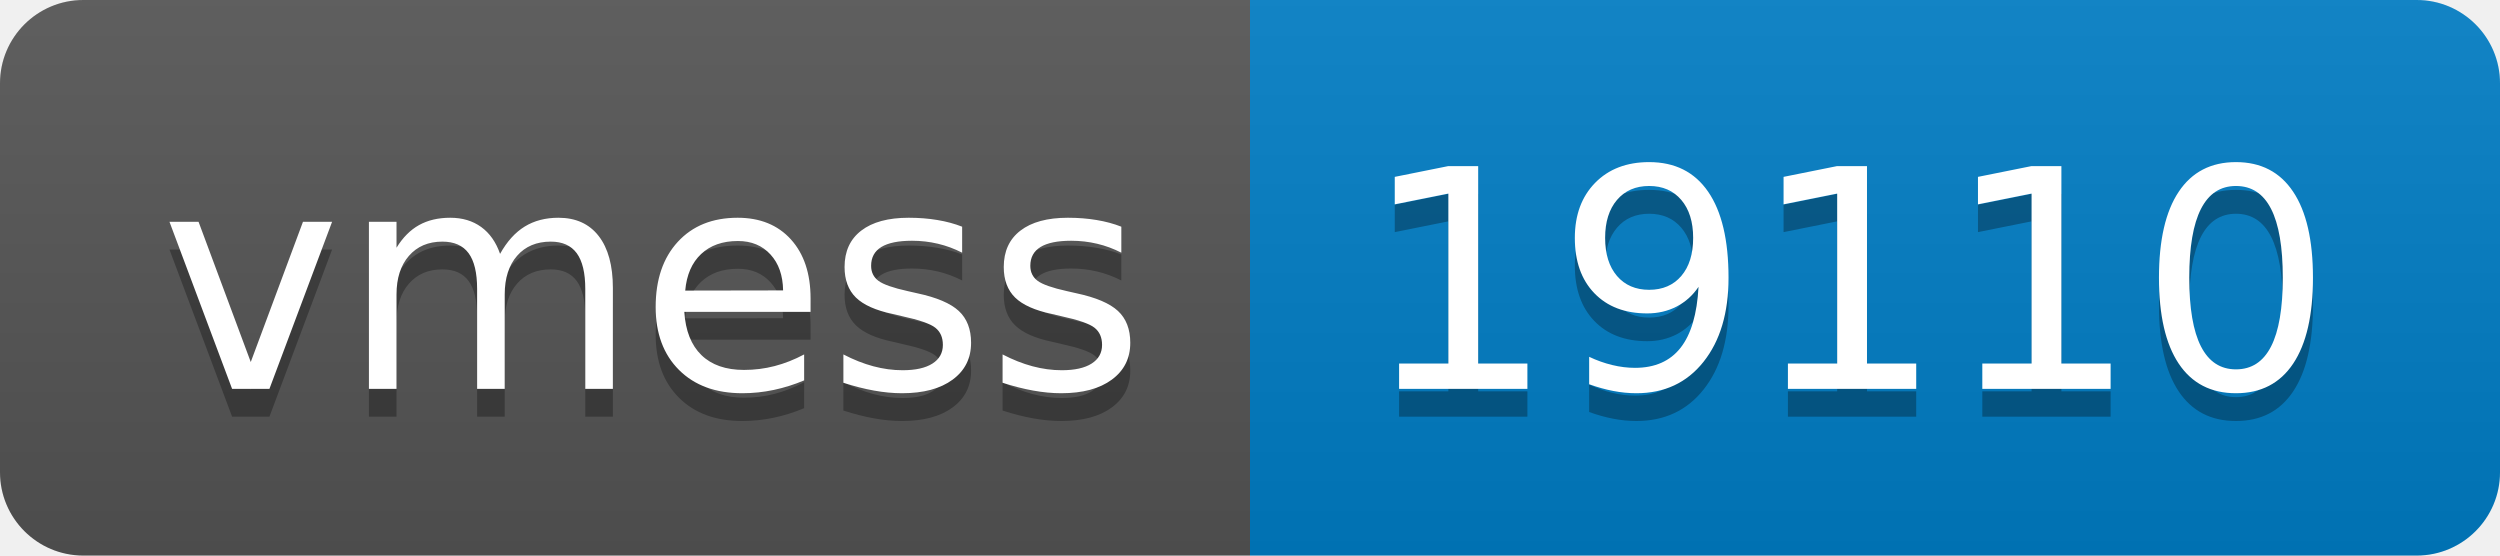
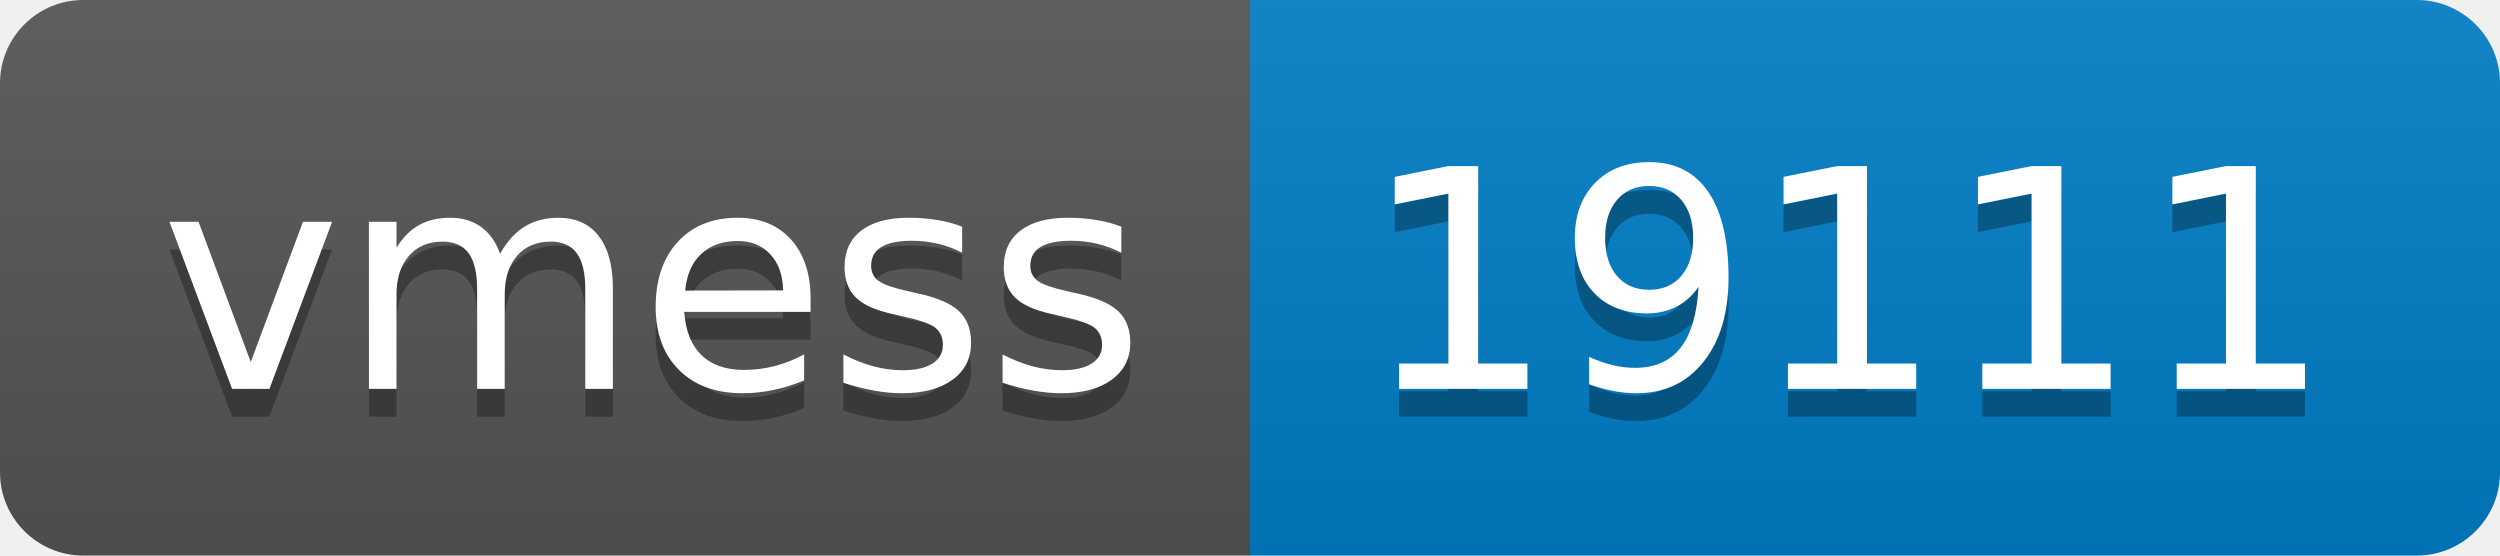
- <svg xmlns="http://www.w3.org/2000/svg" width="90" height="20" role="img" aria-label="vmess: 19110">
+ <svg xmlns="http://www.w3.org/2000/svg" width="90" height="20" role="img" aria-label="vmess: 19111">
  <linearGradient id="s" x2="0" y2="100%">
    <stop offset="0" stop-color="#bbb" stop-opacity=".1" />
    <stop offset="1" stop-opacity=".1" />
  </linearGradient>
  <clipPath id="r">
    <rect width="90" height="20" rx="3" fill="#fff" />
  </clipPath>
  <g clip-path="url(#r)">
    <rect width="45" height="20" fill="#555" />
    <rect x="45" width="45" height="20" fill="#007ec6" />
    <rect width="90" height="20" fill="url(#s)" />
  </g>
  <g fill="#fff" text-anchor="middle" font-family="Verdana,Geneva,DejaVu Sans,sans-serif" text-rendering="geometricPrecision" font-size="110">
    <text aria-hidden="true" x="235" y="150" fill="#010101" fill-opacity=".3" transform="scale(.1)" textLength="350">vmess</text>
    <text x="235" y="140" transform="scale(.1)" fill="#fff" textLength="350">vmess</text>
-     <text aria-hidden="true" x="665" y="150" fill="#010101" fill-opacity=".3" transform="scale(.1)" textLength="350">19110</text>
-     <text x="665" y="140" transform="scale(.1)" fill="#fff" textLength="350">19110</text>
+     <text aria-hidden="true" x="665" y="150" fill="#010101" fill-opacity=".3" transform="scale(.1)" textLength="350">19111</text>
+     <text x="665" y="140" transform="scale(.1)" fill="#fff" textLength="350">19111</text>
  </g>
</svg>
